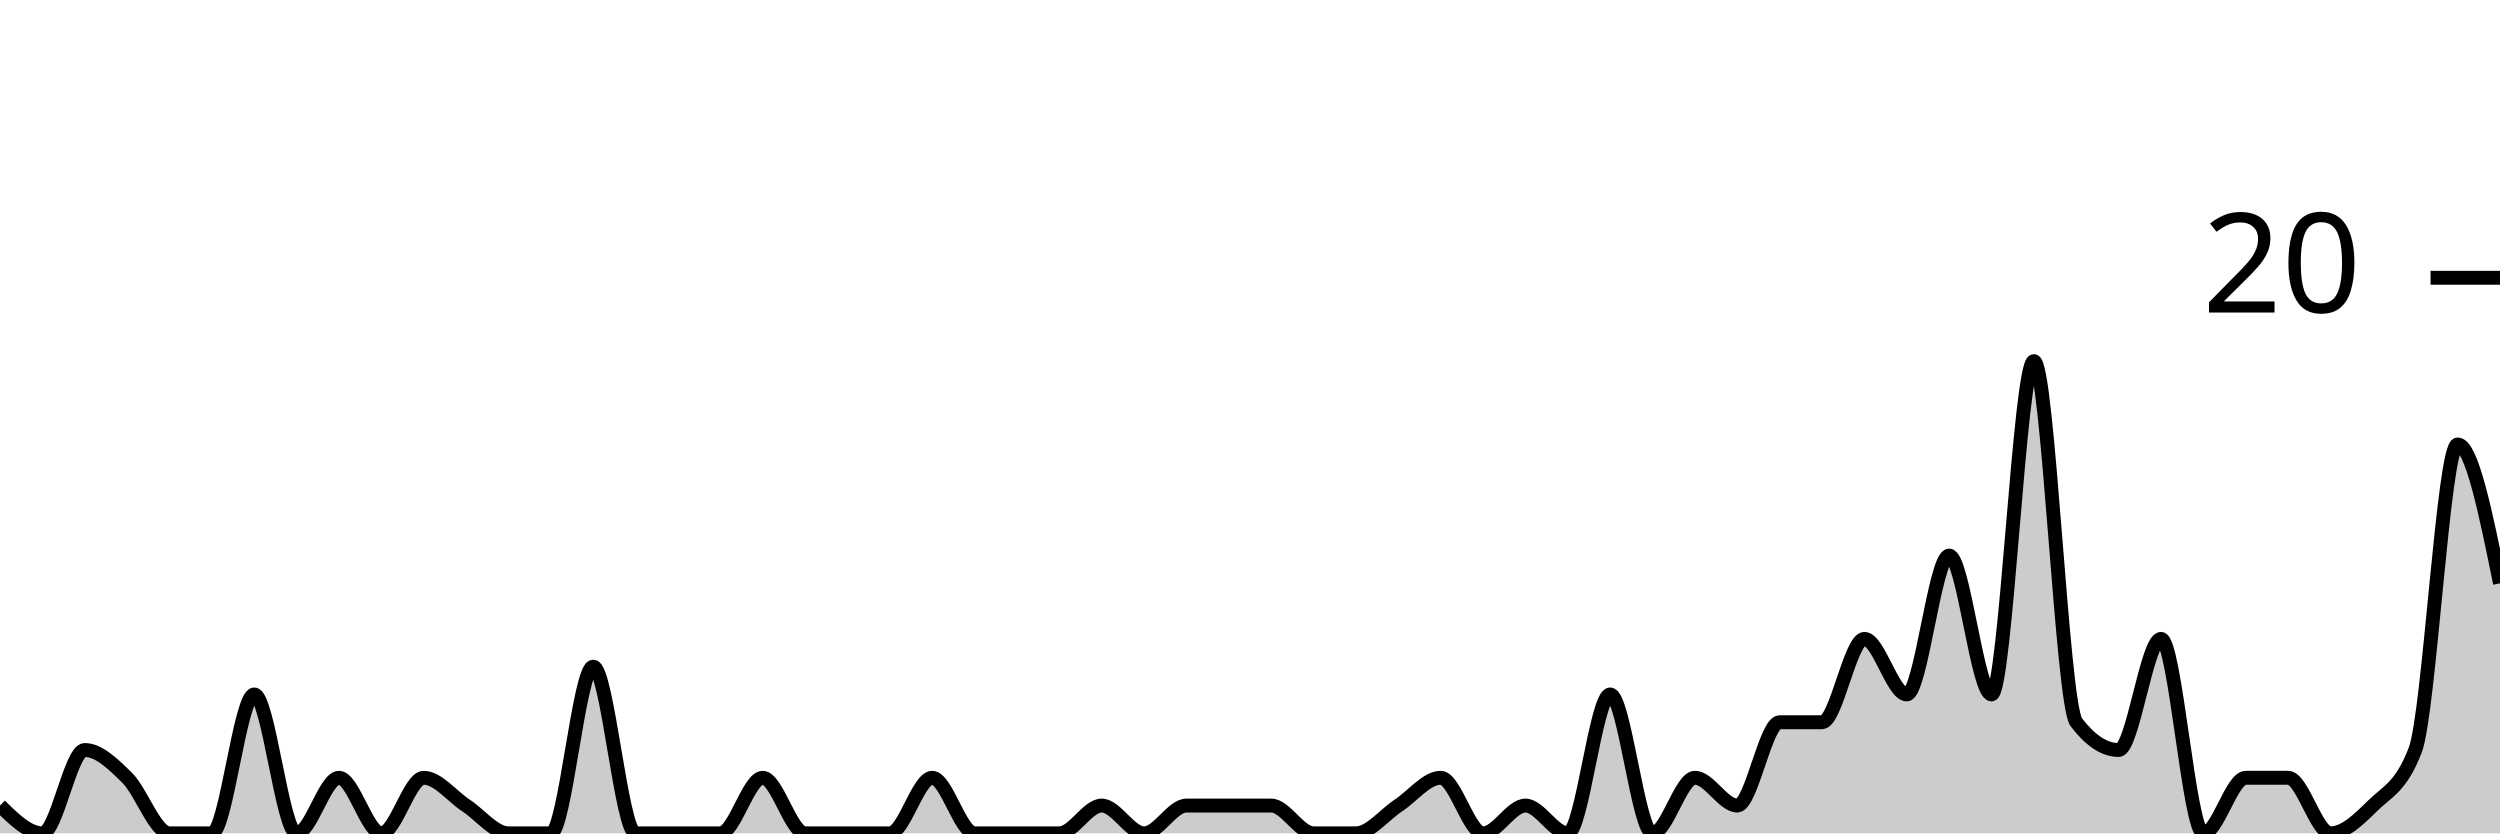
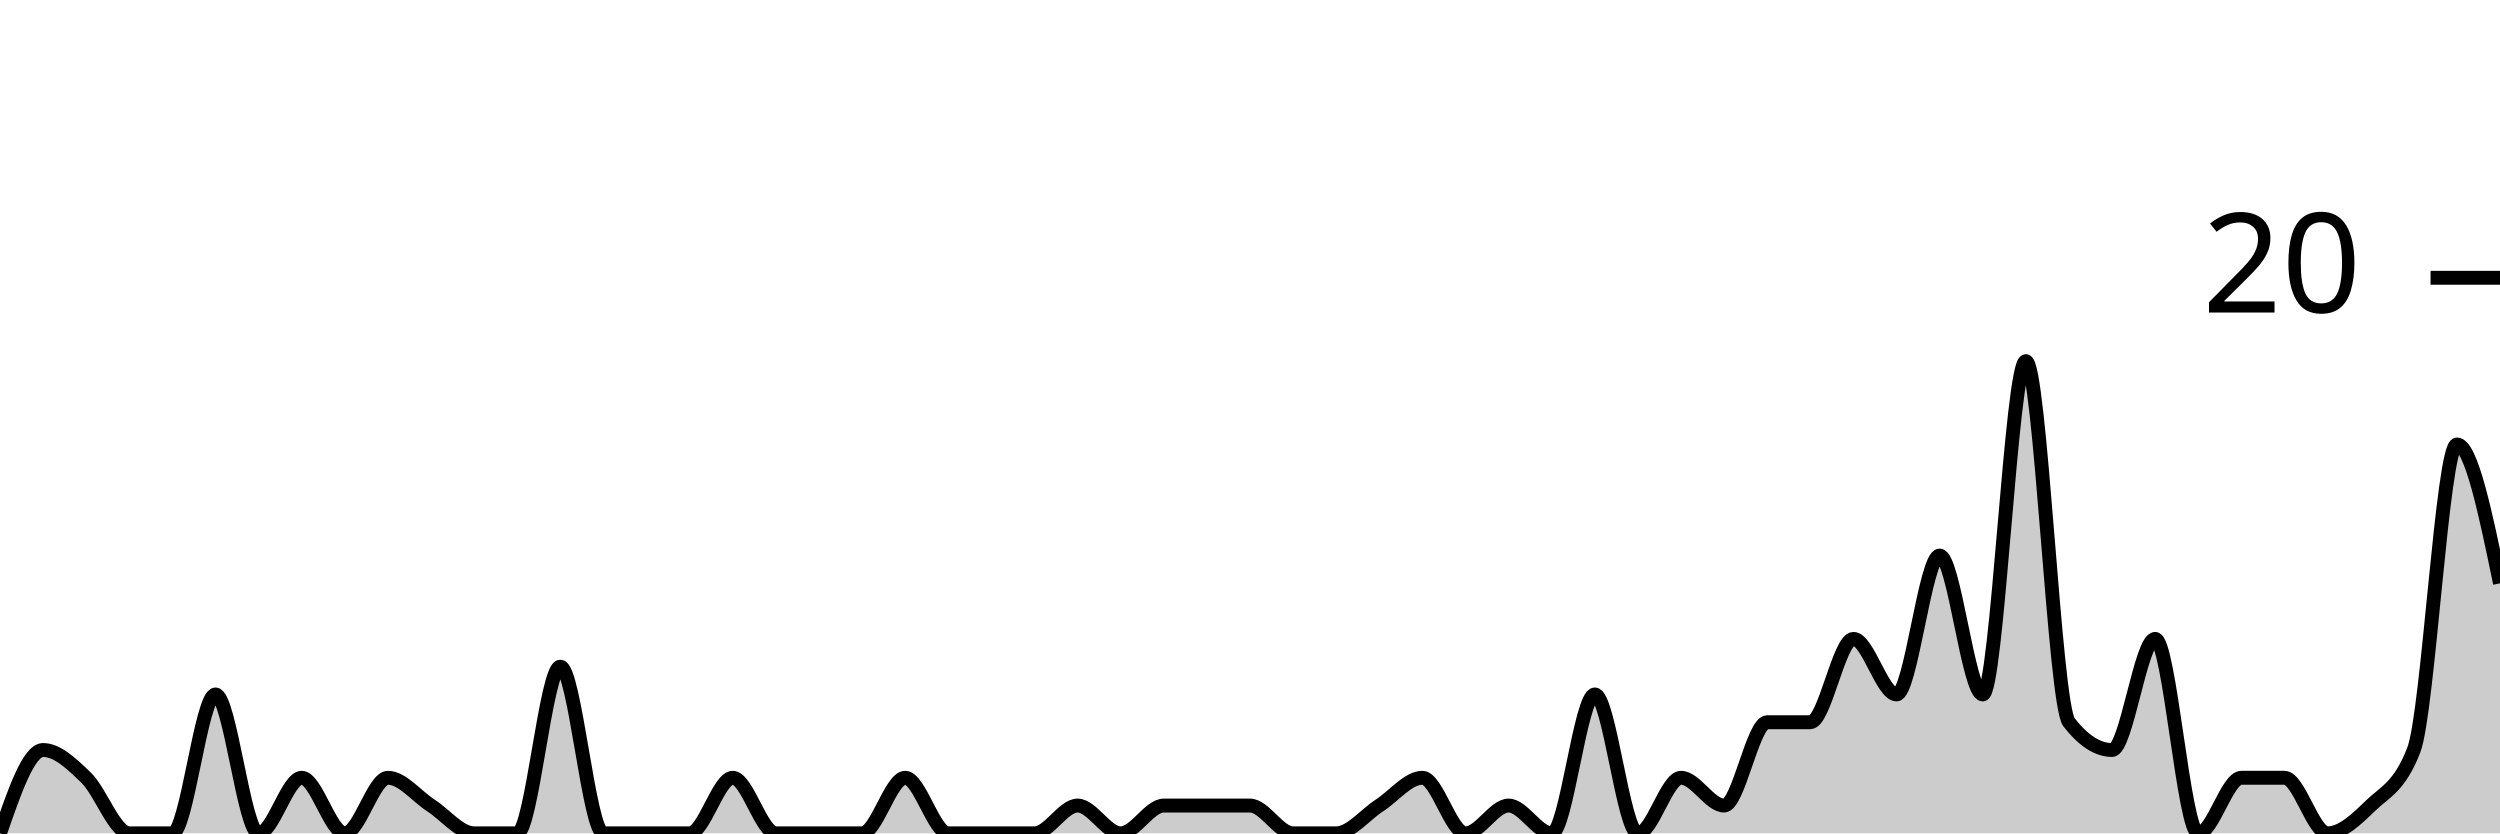
<svg xmlns="http://www.w3.org/2000/svg" viewBox="0 0 180 60">
  <g transform="translate(0,20)">
-     <path class="area" fill="rgba(0, 0, 0, 0.2)" d="M0,38C1.017,39,2.034,40,3.051,40C4.068,40,5.085,34,6.102,34C7.119,34,8.136,35,9.153,36C10.169,37,11.186,40,12.203,40C13.22,40,14.237,40,15.254,40C16.271,40,17.288,30,18.305,30C19.322,30,20.339,40,21.356,40C22.373,40,23.39,36,24.407,36C25.424,36,26.441,40,27.458,40C28.475,40,29.492,36,30.508,36C31.525,36,32.542,37.333,33.559,38C34.576,38.667,35.593,40,36.61,40C37.627,40,38.644,40,39.661,40C40.678,40,41.695,28,42.712,28C43.729,28,44.746,40,45.763,40C46.78,40,47.797,40,48.814,40C49.831,40,50.847,40,51.864,40C52.881,40,53.898,36,54.915,36C55.932,36,56.949,40,57.966,40C58.983,40,60,40,61.017,40C62.034,40,63.051,40,64.068,40C65.085,40,66.102,36,67.119,36C68.136,36,69.153,40,70.169,40C71.186,40,72.203,40,73.22,40C74.237,40,75.254,40,76.271,40C77.288,40,78.305,38,79.322,38C80.339,38,81.356,40,82.373,40C83.39,40,84.407,38,85.424,38C86.441,38,87.458,38,88.475,38C89.492,38,90.508,38,91.525,38C92.542,38,93.559,40,94.576,40C95.593,40,96.61,40,97.627,40C98.644,40,99.661,38.667,100.678,38C101.695,37.333,102.712,36,103.729,36C104.746,36,105.763,40,106.78,40C107.797,40,108.814,38,109.831,38C110.847,38,111.864,40,112.881,40C113.898,40,114.915,30,115.932,30C116.949,30,117.966,40,118.983,40C120,40,121.017,36,122.034,36C123.051,36,124.068,38,125.085,38C126.102,38,127.119,32,128.136,32C129.153,32,130.169,32,131.186,32C132.203,32,133.22,26,134.237,26C135.254,26,136.271,30,137.288,30C138.305,30,139.322,20,140.339,20C141.356,20,142.373,30,143.39,30C144.407,30,145.424,6,146.441,6C147.458,6,148.475,30.667,149.492,32C150.508,33.333,151.525,34,152.542,34C153.559,34,154.576,26,155.593,26C156.61,26,157.627,40,158.644,40C159.661,40,160.678,36,161.695,36C162.712,36,163.729,36,164.746,36C165.763,36,166.78,40,167.797,40C168.814,40,169.831,39,170.847,38C171.864,37,172.881,36.667,173.898,34C174.915,31.333,175.932,12,176.949,12C177.966,12,178.983,17,180,22L180,40C178.983,40,177.966,40,176.949,40C175.932,40,174.915,40,173.898,40C172.881,40,171.864,40,170.847,40C169.831,40,168.814,40,167.797,40C166.78,40,165.763,40,164.746,40C163.729,40,162.712,40,161.695,40C160.678,40,159.661,40,158.644,40C157.627,40,156.61,40,155.593,40C154.576,40,153.559,40,152.542,40C151.525,40,150.508,40,149.492,40C148.475,40,147.458,40,146.441,40C145.424,40,144.407,40,143.39,40C142.373,40,141.356,40,140.339,40C139.322,40,138.305,40,137.288,40C136.271,40,135.254,40,134.237,40C133.22,40,132.203,40,131.186,40C130.169,40,129.153,40,128.136,40C127.119,40,126.102,40,125.085,40C124.068,40,123.051,40,122.034,40C121.017,40,120,40,118.983,40C117.966,40,116.949,40,115.932,40C114.915,40,113.898,40,112.881,40C111.864,40,110.847,40,109.831,40C108.814,40,107.797,40,106.78,40C105.763,40,104.746,40,103.729,40C102.712,40,101.695,40,100.678,40C99.661,40,98.644,40,97.627,40C96.61,40,95.593,40,94.576,40C93.559,40,92.542,40,91.525,40C90.508,40,89.492,40,88.475,40C87.458,40,86.441,40,85.424,40C84.407,40,83.39,40,82.373,40C81.356,40,80.339,40,79.322,40C78.305,40,77.288,40,76.271,40C75.254,40,74.237,40,73.22,40C72.203,40,71.186,40,70.169,40C69.153,40,68.136,40,67.119,40C66.102,40,65.085,40,64.068,40C63.051,40,62.034,40,61.017,40C60,40,58.983,40,57.966,40C56.949,40,55.932,40,54.915,40C53.898,40,52.881,40,51.864,40C50.847,40,49.831,40,48.814,40C47.797,40,46.78,40,45.763,40C44.746,40,43.729,40,42.712,40C41.695,40,40.678,40,39.661,40C38.644,40,37.627,40,36.61,40C35.593,40,34.576,40,33.559,40C32.542,40,31.525,40,30.508,40C29.492,40,28.475,40,27.458,40C26.441,40,25.424,40,24.407,40C23.39,40,22.373,40,21.356,40C20.339,40,19.322,40,18.305,40C17.288,40,16.271,40,15.254,40C14.237,40,13.22,40,12.203,40C11.186,40,10.169,40,9.153,40C8.136,40,7.119,40,6.102,40C5.085,40,4.068,40,3.051,40C2.034,40,1.017,40,0,40Z" />
-     <path class="line" stroke="black" fill="none" d="M0,38C1.017,39,2.034,40,3.051,40C4.068,40,5.085,34,6.102,34C7.119,34,8.136,35,9.153,36C10.169,37,11.186,40,12.203,40C13.22,40,14.237,40,15.254,40C16.271,40,17.288,30,18.305,30C19.322,30,20.339,40,21.356,40C22.373,40,23.39,36,24.407,36C25.424,36,26.441,40,27.458,40C28.475,40,29.492,36,30.508,36C31.525,36,32.542,37.333,33.559,38C34.576,38.667,35.593,40,36.61,40C37.627,40,38.644,40,39.661,40C40.678,40,41.695,28,42.712,28C43.729,28,44.746,40,45.763,40C46.78,40,47.797,40,48.814,40C49.831,40,50.847,40,51.864,40C52.881,40,53.898,36,54.915,36C55.932,36,56.949,40,57.966,40C58.983,40,60,40,61.017,40C62.034,40,63.051,40,64.068,40C65.085,40,66.102,36,67.119,36C68.136,36,69.153,40,70.169,40C71.186,40,72.203,40,73.22,40C74.237,40,75.254,40,76.271,40C77.288,40,78.305,38,79.322,38C80.339,38,81.356,40,82.373,40C83.39,40,84.407,38,85.424,38C86.441,38,87.458,38,88.475,38C89.492,38,90.508,38,91.525,38C92.542,38,93.559,40,94.576,40C95.593,40,96.61,40,97.627,40C98.644,40,99.661,38.667,100.678,38C101.695,37.333,102.712,36,103.729,36C104.746,36,105.763,40,106.78,40C107.797,40,108.814,38,109.831,38C110.847,38,111.864,40,112.881,40C113.898,40,114.915,30,115.932,30C116.949,30,117.966,40,118.983,40C120,40,121.017,36,122.034,36C123.051,36,124.068,38,125.085,38C126.102,38,127.119,32,128.136,32C129.153,32,130.169,32,131.186,32C132.203,32,133.22,26,134.237,26C135.254,26,136.271,30,137.288,30C138.305,30,139.322,20,140.339,20C141.356,20,142.373,30,143.39,30C144.407,30,145.424,6,146.441,6C147.458,6,148.475,30.667,149.492,32C150.508,33.333,151.525,34,152.542,34C153.559,34,154.576,26,155.593,26C156.61,26,157.627,40,158.644,40C159.661,40,160.678,36,161.695,36C162.712,36,163.729,36,164.746,36C165.763,36,166.78,40,167.797,40C168.814,40,169.831,39,170.847,38C171.864,37,172.881,36.667,173.898,34C174.915,31.333,175.932,12,176.949,12C177.966,12,178.983,17,180,22" />
+     <path class="area" fill="rgba(0, 0, 0, 0.2)" d="M0,40C1.034,37,2.069,34,3.103,34C4.138,34,5.172,35,6.207,36C7.241,37,8.276,40,9.31,40C10.345,40,11.379,40,12.414,40C13.448,40,14.483,30,15.517,30C16.552,30,17.586,40,18.621,40C19.655,40,20.69,36,21.724,36C22.759,36,23.793,40,24.828,40C25.862,40,26.897,36,27.931,36C28.966,36,30,37.333,31.034,38C32.069,38.667,33.103,40,34.138,40C35.172,40,36.207,40,37.241,40C38.276,40,39.31,28,40.345,28C41.379,28,42.414,40,43.448,40C44.483,40,45.517,40,46.552,40C47.586,40,48.621,40,49.655,40C50.69,40,51.724,36,52.759,36C53.793,36,54.828,40,55.862,40C56.897,40,57.931,40,58.966,40C60,40,61.034,40,62.069,40C63.103,40,64.138,36,65.172,36C66.207,36,67.241,40,68.276,40C69.31,40,70.345,40,71.379,40C72.414,40,73.448,40,74.483,40C75.517,40,76.552,38,77.586,38C78.621,38,79.655,40,80.69,40C81.724,40,82.759,38,83.793,38C84.828,38,85.862,38,86.897,38C87.931,38,88.966,38,90,38C91.034,38,92.069,40,93.103,40C94.138,40,95.172,40,96.207,40C97.241,40,98.276,38.667,99.31,38C100.345,37.333,101.379,36,102.414,36C103.448,36,104.483,40,105.517,40C106.552,40,107.586,38,108.621,38C109.655,38,110.69,40,111.724,40C112.759,40,113.793,30,114.828,30C115.862,30,116.897,40,117.931,40C118.966,40,120,36,121.034,36C122.069,36,123.103,38,124.138,38C125.172,38,126.207,32,127.241,32C128.276,32,129.31,32,130.345,32C131.379,32,132.414,26,133.448,26C134.483,26,135.517,30,136.552,30C137.586,30,138.621,20,139.655,20C140.69,20,141.724,30,142.759,30C143.793,30,144.828,6,145.862,6C146.897,6,147.931,30.667,148.966,32C150,33.333,151.034,34,152.069,34C153.103,34,154.138,26,155.172,26C156.207,26,157.241,40,158.276,40C159.31,40,160.345,36,161.379,36C162.414,36,163.448,36,164.483,36C165.517,36,166.552,40,167.586,40C168.621,40,169.655,39,170.69,38C171.724,37,172.759,36.667,173.793,34C174.828,31.333,175.862,12,176.897,12C177.931,12,178.966,17,180,22L180,40C178.966,40,177.931,40,176.897,40C175.862,40,174.828,40,173.793,40C172.759,40,171.724,40,170.69,40C169.655,40,168.621,40,167.586,40C166.552,40,165.517,40,164.483,40C163.448,40,162.414,40,161.379,40C160.345,40,159.31,40,158.276,40C157.241,40,156.207,40,155.172,40C154.138,40,153.103,40,152.069,40C151.034,40,150,40,148.966,40C147.931,40,146.897,40,145.862,40C144.828,40,143.793,40,142.759,40C141.724,40,140.69,40,139.655,40C138.621,40,137.586,40,136.552,40C135.517,40,134.483,40,133.448,40C132.414,40,131.379,40,130.345,40C129.31,40,128.276,40,127.241,40C126.207,40,125.172,40,124.138,40C123.103,40,122.069,40,121.034,40C120,40,118.966,40,117.931,40C116.897,40,115.862,40,114.828,40C113.793,40,112.759,40,111.724,40C110.69,40,109.655,40,108.621,40C107.586,40,106.552,40,105.517,40C104.483,40,103.448,40,102.414,40C101.379,40,100.345,40,99.31,40C98.276,40,97.241,40,96.207,40C95.172,40,94.138,40,93.103,40C92.069,40,91.034,40,90,40C88.966,40,87.931,40,86.897,40C85.862,40,84.828,40,83.793,40C82.759,40,81.724,40,80.69,40C79.655,40,78.621,40,77.586,40C76.552,40,75.517,40,74.483,40C73.448,40,72.414,40,71.379,40C70.345,40,69.31,40,68.276,40C67.241,40,66.207,40,65.172,40C64.138,40,63.103,40,62.069,40C61.034,40,60,40,58.966,40C57.931,40,56.897,40,55.862,40C54.828,40,53.793,40,52.759,40C51.724,40,50.69,40,49.655,40C48.621,40,47.586,40,46.552,40C45.517,40,44.483,40,43.448,40C42.414,40,41.379,40,40.345,40C39.31,40,38.276,40,37.241,40C36.207,40,35.172,40,34.138,40C33.103,40,32.069,40,31.034,40C30,40,28.966,40,27.931,40C26.897,40,25.862,40,24.828,40C23.793,40,22.759,40,21.724,40C20.69,40,19.655,40,18.621,40C17.586,40,16.552,40,15.517,40C14.483,40,13.448,40,12.414,40C11.379,40,10.345,40,9.31,40C8.276,40,7.241,40,6.207,40C5.172,40,4.138,40,3.103,40C2.069,40,1.034,40,0,40Z" />
+     <path class="line" stroke="black" fill="none" d="M0,40C1.034,37,2.069,34,3.103,34C4.138,34,5.172,35,6.207,36C7.241,37,8.276,40,9.31,40C10.345,40,11.379,40,12.414,40C13.448,40,14.483,30,15.517,30C16.552,30,17.586,40,18.621,40C19.655,40,20.69,36,21.724,36C22.759,36,23.793,40,24.828,40C25.862,40,26.897,36,27.931,36C28.966,36,30,37.333,31.034,38C32.069,38.667,33.103,40,34.138,40C35.172,40,36.207,40,37.241,40C38.276,40,39.31,28,40.345,28C41.379,28,42.414,40,43.448,40C44.483,40,45.517,40,46.552,40C47.586,40,48.621,40,49.655,40C50.69,40,51.724,36,52.759,36C53.793,36,54.828,40,55.862,40C56.897,40,57.931,40,58.966,40C60,40,61.034,40,62.069,40C63.103,40,64.138,36,65.172,36C66.207,36,67.241,40,68.276,40C69.31,40,70.345,40,71.379,40C72.414,40,73.448,40,74.483,40C75.517,40,76.552,38,77.586,38C78.621,38,79.655,40,80.69,40C81.724,40,82.759,38,83.793,38C84.828,38,85.862,38,86.897,38C87.931,38,88.966,38,90,38C91.034,38,92.069,40,93.103,40C94.138,40,95.172,40,96.207,40C97.241,40,98.276,38.667,99.31,38C100.345,37.333,101.379,36,102.414,36C103.448,36,104.483,40,105.517,40C106.552,40,107.586,38,108.621,38C109.655,38,110.69,40,111.724,40C112.759,40,113.793,30,114.828,30C115.862,30,116.897,40,117.931,40C118.966,40,120,36,121.034,36C122.069,36,123.103,38,124.138,38C125.172,38,126.207,32,127.241,32C128.276,32,129.31,32,130.345,32C131.379,32,132.414,26,133.448,26C134.483,26,135.517,30,136.552,30C137.586,30,138.621,20,139.655,20C140.69,20,141.724,30,142.759,30C143.793,30,144.828,6,145.862,6C146.897,6,147.931,30.667,148.966,32C150,33.333,151.034,34,152.069,34C153.103,34,154.138,26,155.172,26C156.207,26,157.241,40,158.276,40C159.31,40,160.345,36,161.379,36C162.414,36,163.448,36,164.483,36C165.517,36,166.552,40,167.586,40C168.621,40,169.655,39,170.69,38C171.724,37,172.759,36.667,173.793,34C174.828,31.333,175.862,12,176.897,12C177.931,12,178.966,17,180,22" />
    <path class="axis-ceiling" stroke-width="1" stroke="black" fill="none" d="M175,0L180,0" />
    <text class="axis-ceiling-label" font-family="sans-serif" text-anchor="end" font-size="10px" x="170" y="2.5">20</text>
  </g>
</svg>
